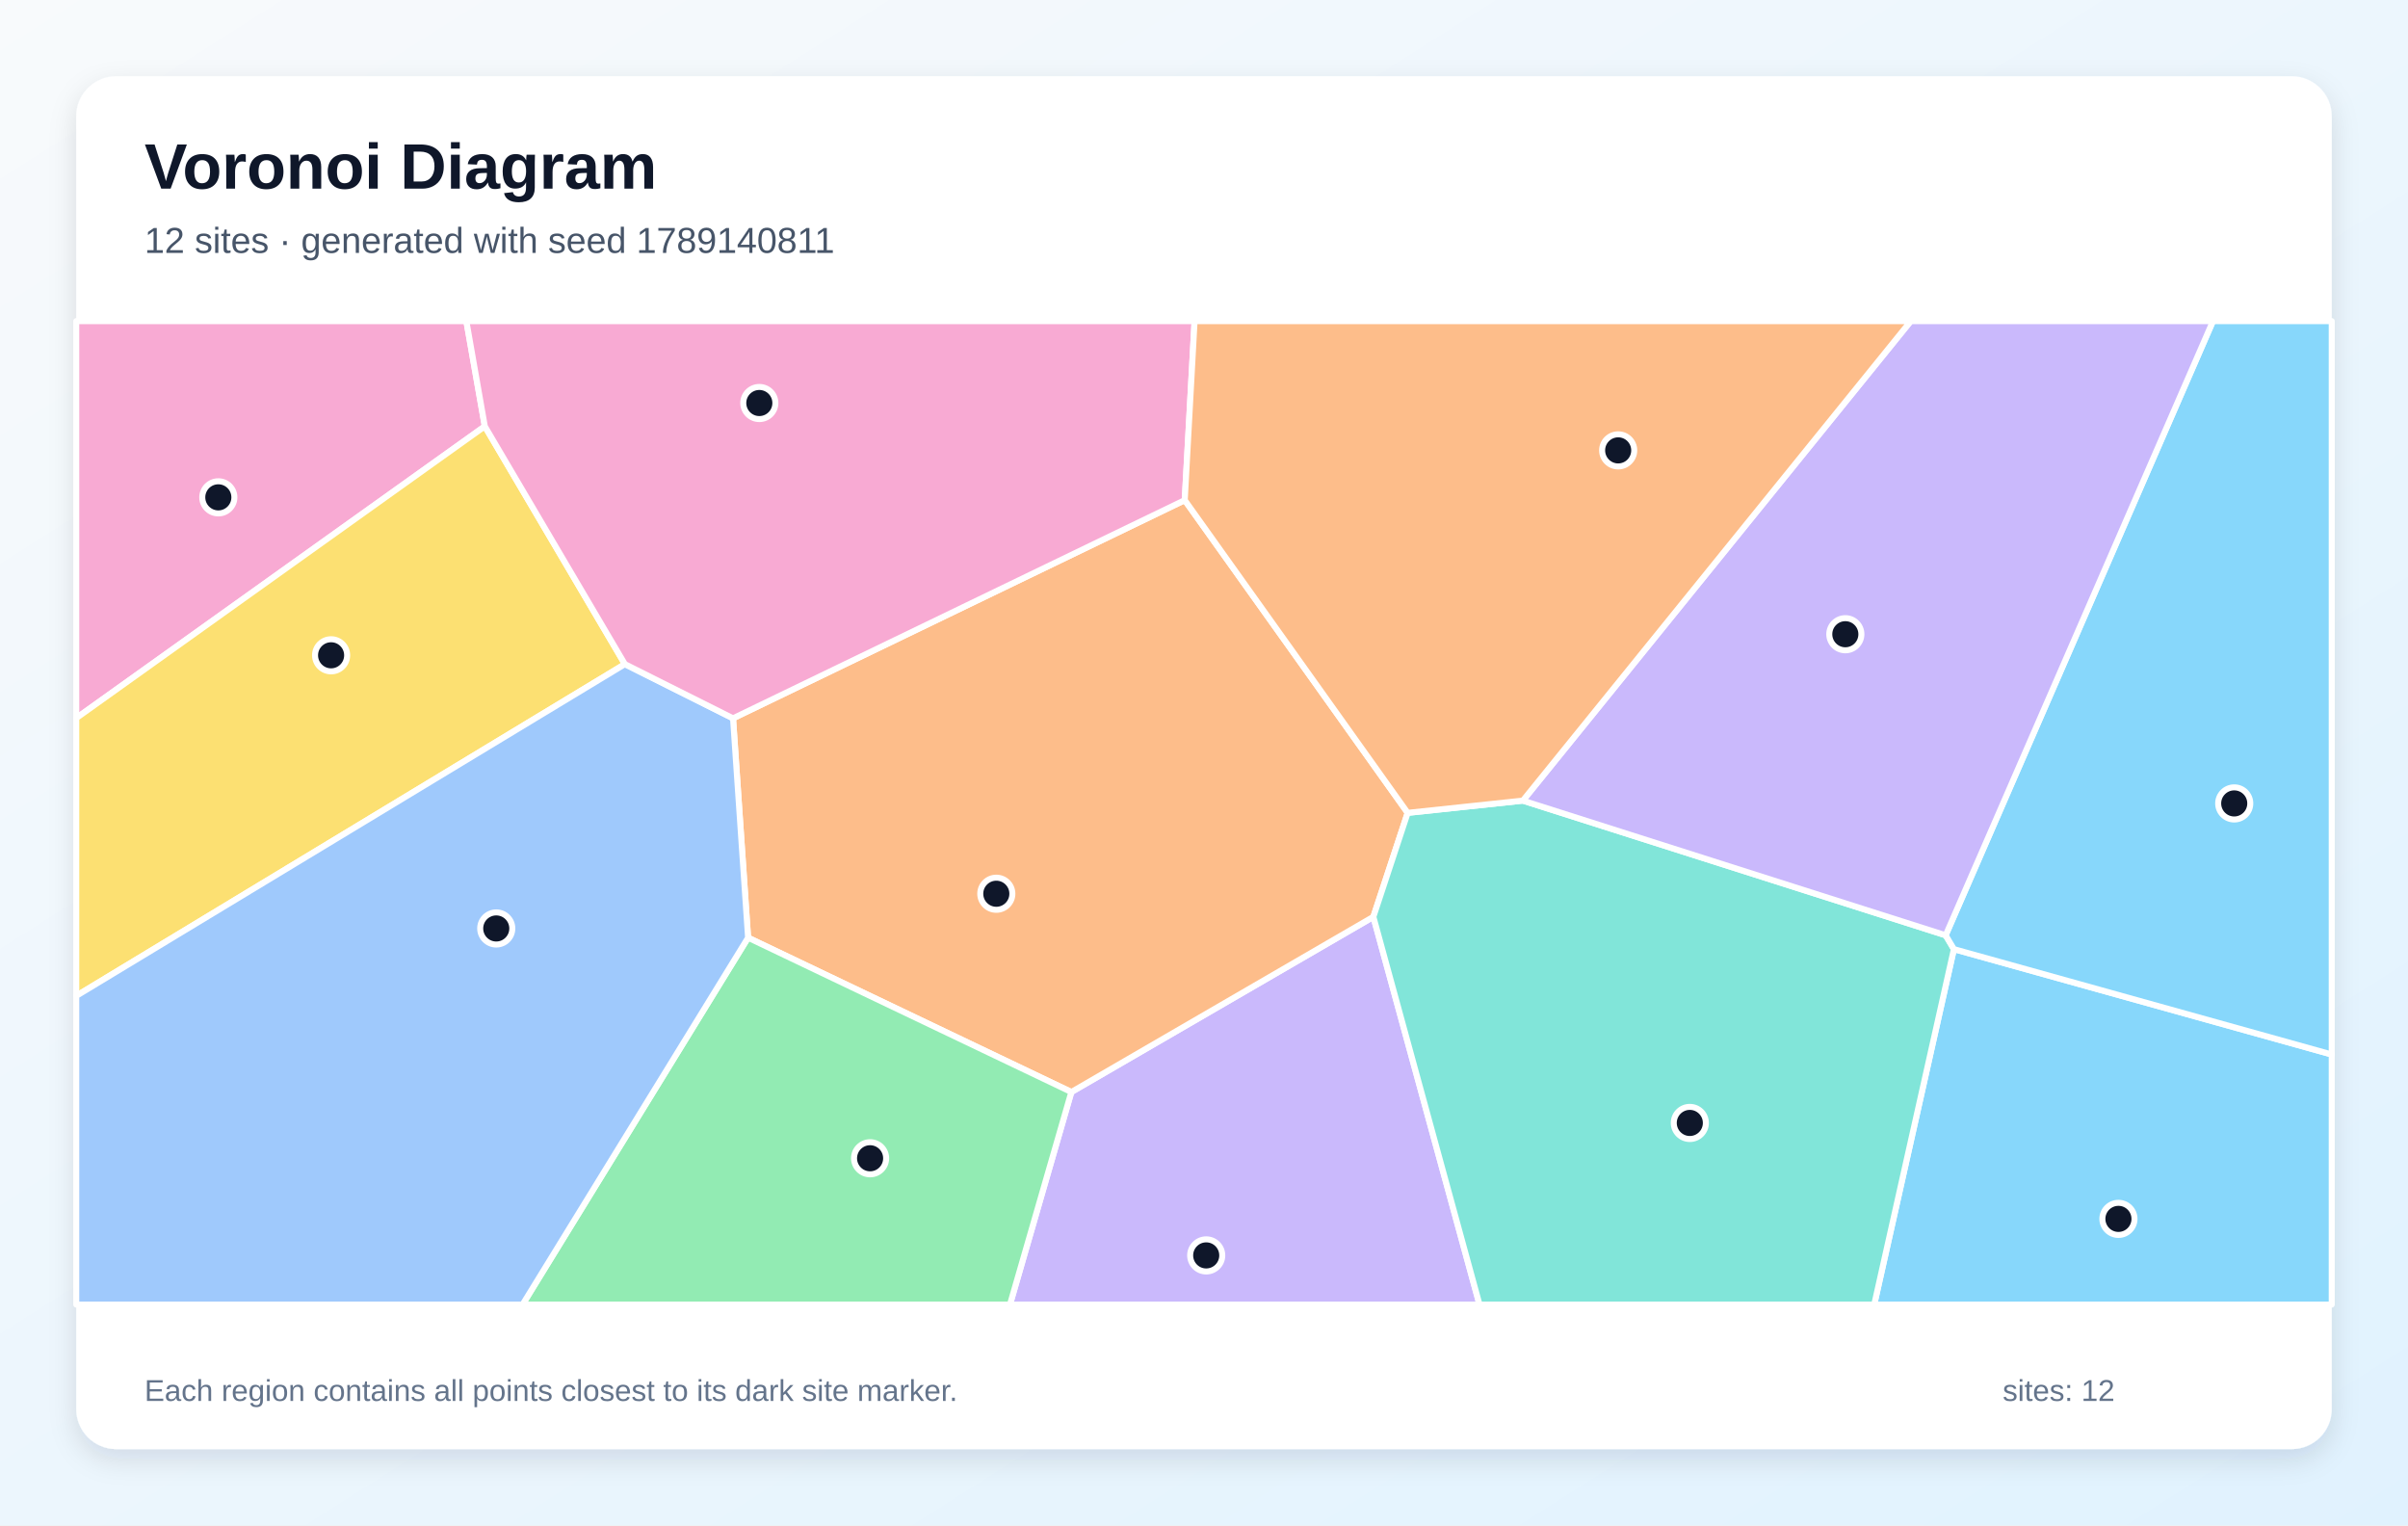
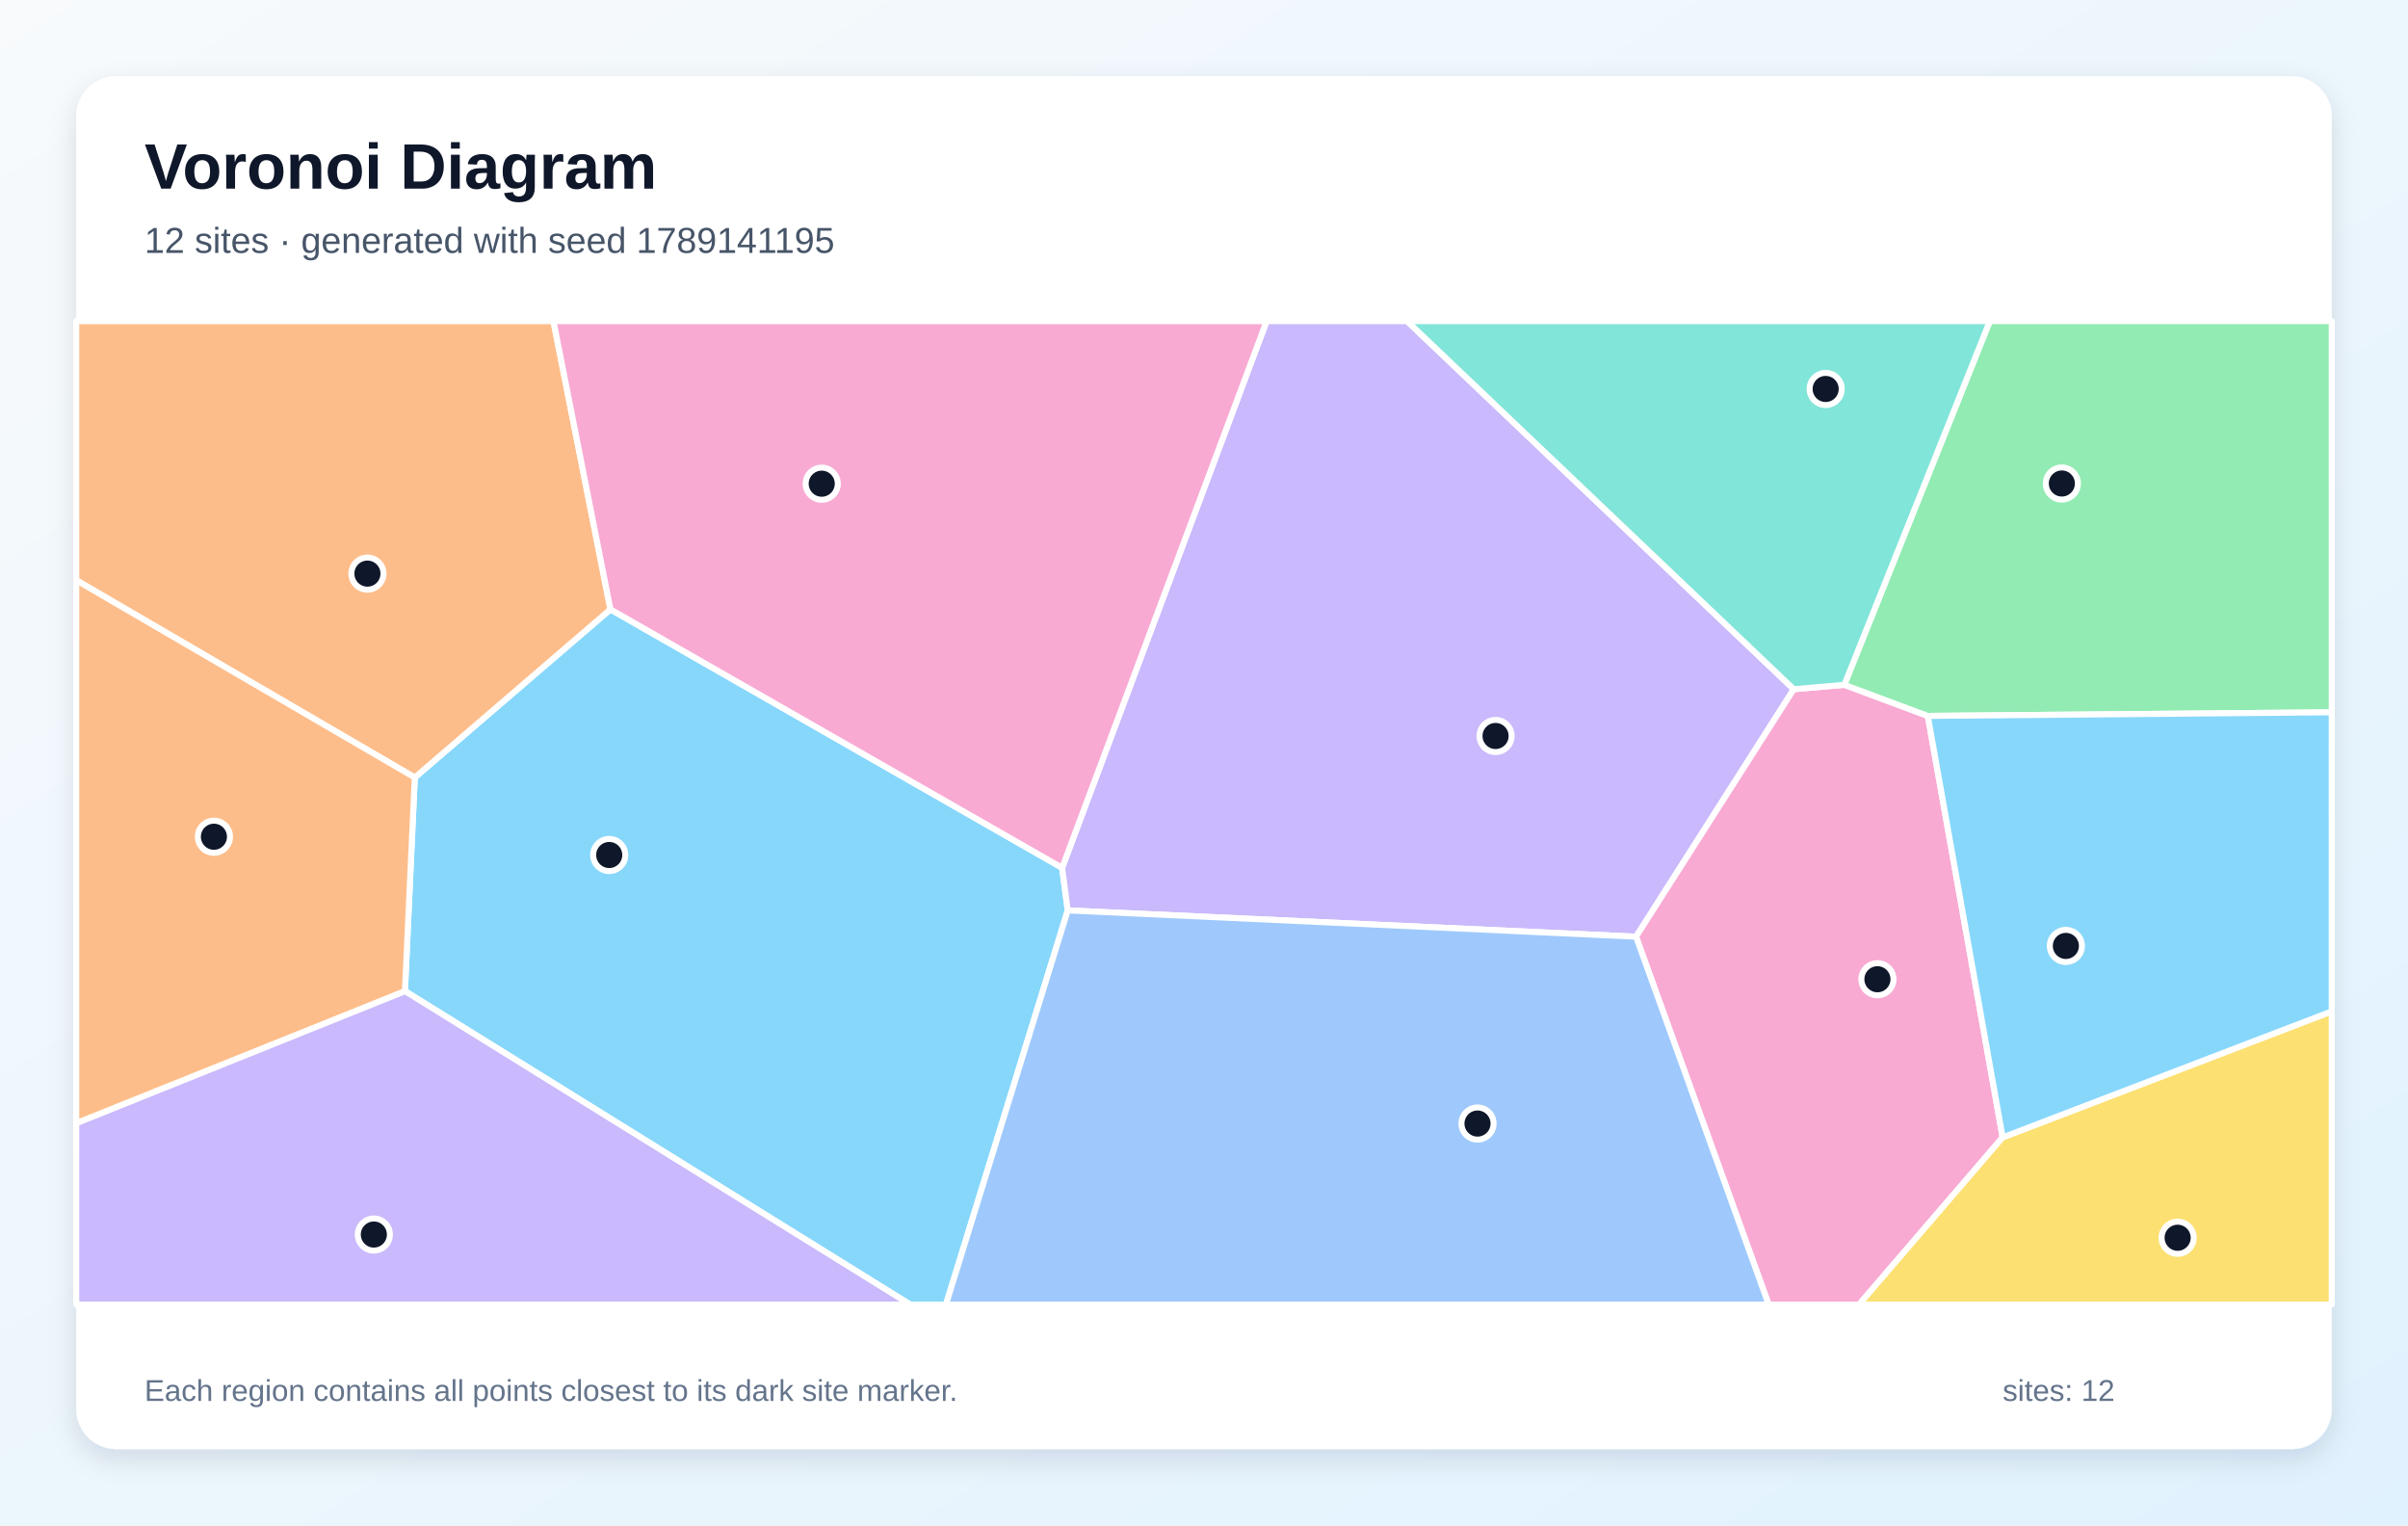
<svg xmlns="http://www.w3.org/2000/svg" width="1200" height="760" viewBox="0 0 1200 760" role="img" aria-labelledby="title description">
  <defs>
    <linearGradient id="background" x1="0" y1="0" x2="1" y2="1">
      <stop stop-color="#F8FAFC" />
      <stop offset="1" stop-color="#E0F2FE" />
    </linearGradient>
    <filter id="shadow" x="-10%" y="-10%" width="120%" height="120%">
      <feDropShadow dx="0" dy="5" stdDeviation="7" flood-color="#0F172A" flood-opacity=".12" />
    </filter>
  </defs>
  <rect width="1200" height="760" fill="url(#background)" />
  <rect x="38" y="38" width="1124" height="684" rx="20" fill="#FFFFFF" filter="url(#shadow)" />
  <g font-family="Arial, sans-serif">
    <text x="72" y="94" font-size="32" font-weight="700" fill="#0F172A">Voronoi Diagram</text>
-     <text x="72" y="126" font-size="18" fill="#475569">12 sites · generated with seed 1789140811</text>
+     <text x="72" y="126" font-size="18" fill="#475569">12 sites · generated with seed 1789141195</text>
  </g>
  <g stroke="#FFFFFF" stroke-width="3" stroke-linejoin="round">
-     <polygon points="973.7,472.9 1162.0,525.4 1162.0,650.0 934.0,650.0" fill="#38BDF8" fill-opacity="0.60" />
-     <polygon points="533.9,544.1 684.4,456.8 737.3,650.0 503.3,650.0" fill="#A78BFA" fill-opacity="0.60" />
-     <polygon points="241.6,212.4 38.0,357.8 38.0,160.0 232.4,160.0" fill="#F472B6" fill-opacity="0.60" />
-     <polygon points="372.8,467.2 365.3,357.9 590.4,249.2 701.5,405.0 684.4,456.8 533.9,544.1" fill="#FB923C" fill-opacity="0.60" />
-     <polygon points="311.4,330.9 38.0,496.2 38.0,357.8 241.6,212.4" fill="#FACC15" fill-opacity="0.60" />
-     <polygon points="372.8,467.2 533.9,544.1 503.3,650.0 260.4,650.0" fill="#4ADE80" fill-opacity="0.60" />
-     <polygon points="684.4,456.8 701.5,405.0 758.9,398.9 969.6,466.0 973.7,472.9 934.0,650.0 737.3,650.0" fill="#2DD4BF" fill-opacity="0.60" />
-     <polygon points="38.0,496.2 311.4,330.9 365.3,357.9 372.8,467.2 260.4,650.0 38.0,650.0" fill="#60A5FA" fill-opacity="0.60" />
-     <polygon points="973.7,472.9 969.6,466.0 1102.8,160.0 1162.0,160.0 1162.0,525.4" fill="#38BDF8" fill-opacity="0.60" />
-     <polygon points="969.6,466.0 758.9,398.9 952.2,160.0 1102.8,160.0" fill="#A78BFA" fill-opacity="0.60" />
-     <polygon points="590.4,249.2 365.3,357.9 311.4,330.9 241.6,212.4 232.4,160.0 595.3,160.0" fill="#F472B6" fill-opacity="0.60" />
-     <polygon points="758.9,398.9 701.5,405.0 590.4,249.2 595.3,160.0 952.2,160.0" fill="#FB923C" fill-opacity="0.60" />
+     <polygon points="201.8,493.8 206.7,387.4 304.2,303.6 529.3,432.4 532.1,453.6 471.4,650.0 453.6,650.0" fill="#38BDF8" fill-opacity="0.60" />
+     <polygon points="532.1,453.6 529.3,432.4 631.2,160.0 701.2,160.0 893.9,343.4 815.3,466.7" fill="#A78BFA" fill-opacity="0.60" />
+     <polygon points="815.3,466.7 893.9,343.4 919.1,341.2 960.7,356.7 998.0,566.7 926.4,650.0 881.4,650.0" fill="#F472B6" fill-opacity="0.60" />
+     <polygon points="304.2,303.6 206.7,387.4 38.0,289.1 38.0,160.0 275.8,160.0" fill="#FB923C" fill-opacity="0.60" />
+     <polygon points="998.0,566.7 1162.0,503.9 1162.0,650.0 926.4,650.0" fill="#FACC15" fill-opacity="0.60" />
+     <polygon points="960.7,356.7 919.1,341.2 991.6,160.0 1162.0,160.0 1162.0,354.9" fill="#4ADE80" fill-opacity="0.60" />
+     <polygon points="919.1,341.2 893.9,343.4 701.2,160.0 991.6,160.0" fill="#2DD4BF" fill-opacity="0.60" />
+     <polygon points="532.1,453.6 815.3,466.7 881.4,650.0 471.4,650.0" fill="#60A5FA" fill-opacity="0.60" />
+     <polygon points="998.0,566.7 960.7,356.7 1162.0,354.9 1162.0,503.9" fill="#38BDF8" fill-opacity="0.60" />
+     <polygon points="38.0,559.6 201.8,493.8 453.6,650.0 38.0,650.0" fill="#A78BFA" fill-opacity="0.60" />
+     <polygon points="529.3,432.4 304.2,303.6 275.8,160.0 631.2,160.0" fill="#F472B6" fill-opacity="0.60" />
+     <polygon points="38.0,559.6 38.0,289.1 206.7,387.4 201.8,493.8" fill="#FB923C" fill-opacity="0.60" />
  </g>
  <g>
-     <circle cx="1055.7" cy="607.3" r="8" fill="#0F172A" stroke="#FFFFFF" stroke-width="3" />
-     <circle cx="601.1" cy="625.5" r="8" fill="#0F172A" stroke="#FFFFFF" stroke-width="3" />
-     <circle cx="108.8" cy="247.8" r="8" fill="#0F172A" stroke="#FFFFFF" stroke-width="3" />
-     <circle cx="496.5" cy="445.3" r="8" fill="#0F172A" stroke="#FFFFFF" stroke-width="3" />
-     <circle cx="165.0" cy="326.5" r="8" fill="#0F172A" stroke="#FFFFFF" stroke-width="3" />
-     <circle cx="433.6" cy="577.1" r="8" fill="#0F172A" stroke="#FFFFFF" stroke-width="3" />
-     <circle cx="842.1" cy="559.5" r="8" fill="#0F172A" stroke="#FFFFFF" stroke-width="3" />
-     <circle cx="247.3" cy="462.6" r="8" fill="#0F172A" stroke="#FFFFFF" stroke-width="3" />
-     <circle cx="1113.4" cy="400.3" r="8" fill="#0F172A" stroke="#FFFFFF" stroke-width="3" />
-     <circle cx="919.6" cy="316.0" r="8" fill="#0F172A" stroke="#FFFFFF" stroke-width="3" />
-     <circle cx="378.4" cy="200.8" r="8" fill="#0F172A" stroke="#FFFFFF" stroke-width="3" />
-     <circle cx="806.4" cy="224.4" r="8" fill="#0F172A" stroke="#FFFFFF" stroke-width="3" />
+     <circle cx="303.6" cy="426.0" r="8" fill="#0F172A" stroke="#FFFFFF" stroke-width="3" />
+     <circle cx="745.3" cy="366.7" r="8" fill="#0F172A" stroke="#FFFFFF" stroke-width="3" />
+     <circle cx="935.6" cy="487.9" r="8" fill="#0F172A" stroke="#FFFFFF" stroke-width="3" />
+     <circle cx="183.1" cy="285.8" r="8" fill="#0F172A" stroke="#FFFFFF" stroke-width="3" />
+     <circle cx="1085.2" cy="616.7" r="8" fill="#0F172A" stroke="#FFFFFF" stroke-width="3" />
+     <circle cx="1027.5" cy="240.9" r="8" fill="#0F172A" stroke="#FFFFFF" stroke-width="3" />
+     <circle cx="909.8" cy="193.8" r="8" fill="#0F172A" stroke="#FFFFFF" stroke-width="3" />
+     <circle cx="736.3" cy="559.8" r="8" fill="#0F172A" stroke="#FFFFFF" stroke-width="3" />
+     <circle cx="1029.5" cy="471.3" r="8" fill="#0F172A" stroke="#FFFFFF" stroke-width="3" />
+     <circle cx="186.3" cy="615.1" r="8" fill="#0F172A" stroke="#FFFFFF" stroke-width="3" />
+     <circle cx="409.5" cy="241.0" r="8" fill="#0F172A" stroke="#FFFFFF" stroke-width="3" />
+     <circle cx="106.6" cy="416.9" r="8" fill="#0F172A" stroke="#FFFFFF" stroke-width="3" />
  </g>
  <g font-family="Arial, sans-serif" font-size="15" fill="#64748B">
    <text x="72" y="698">Each region contains all points closest to its dark site marker.</text>
    <text x="998" y="698">sites: 12</text>
  </g>
</svg>
